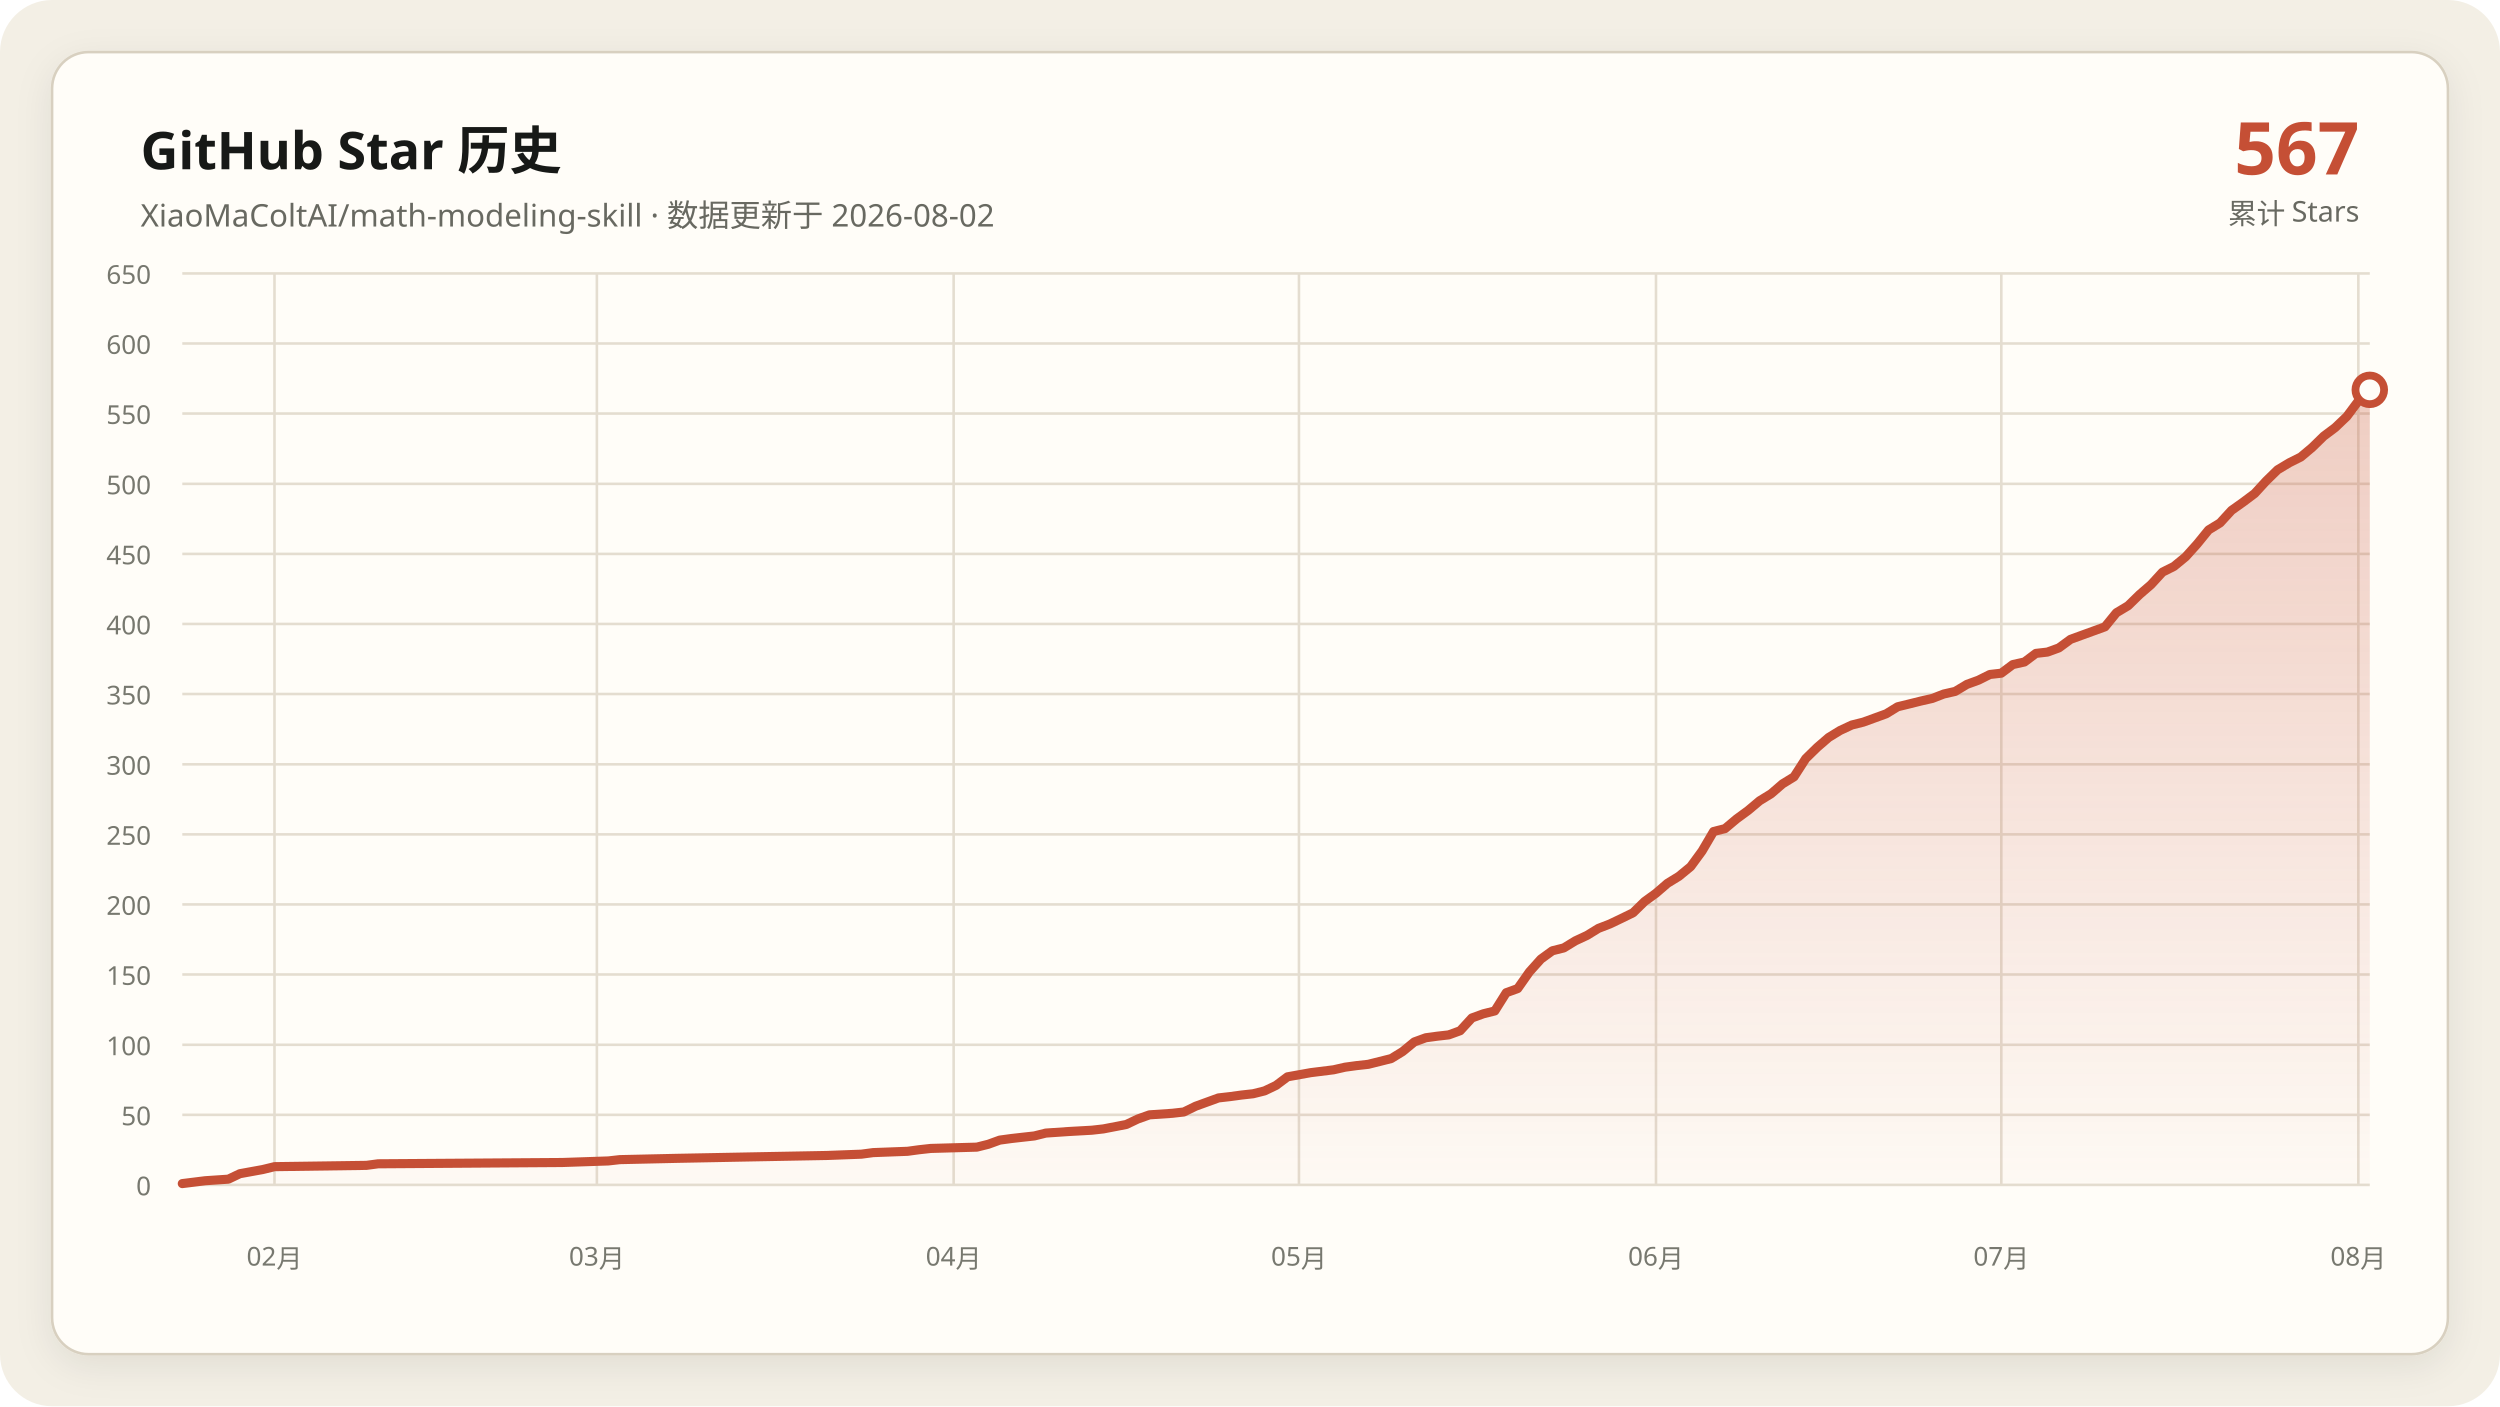
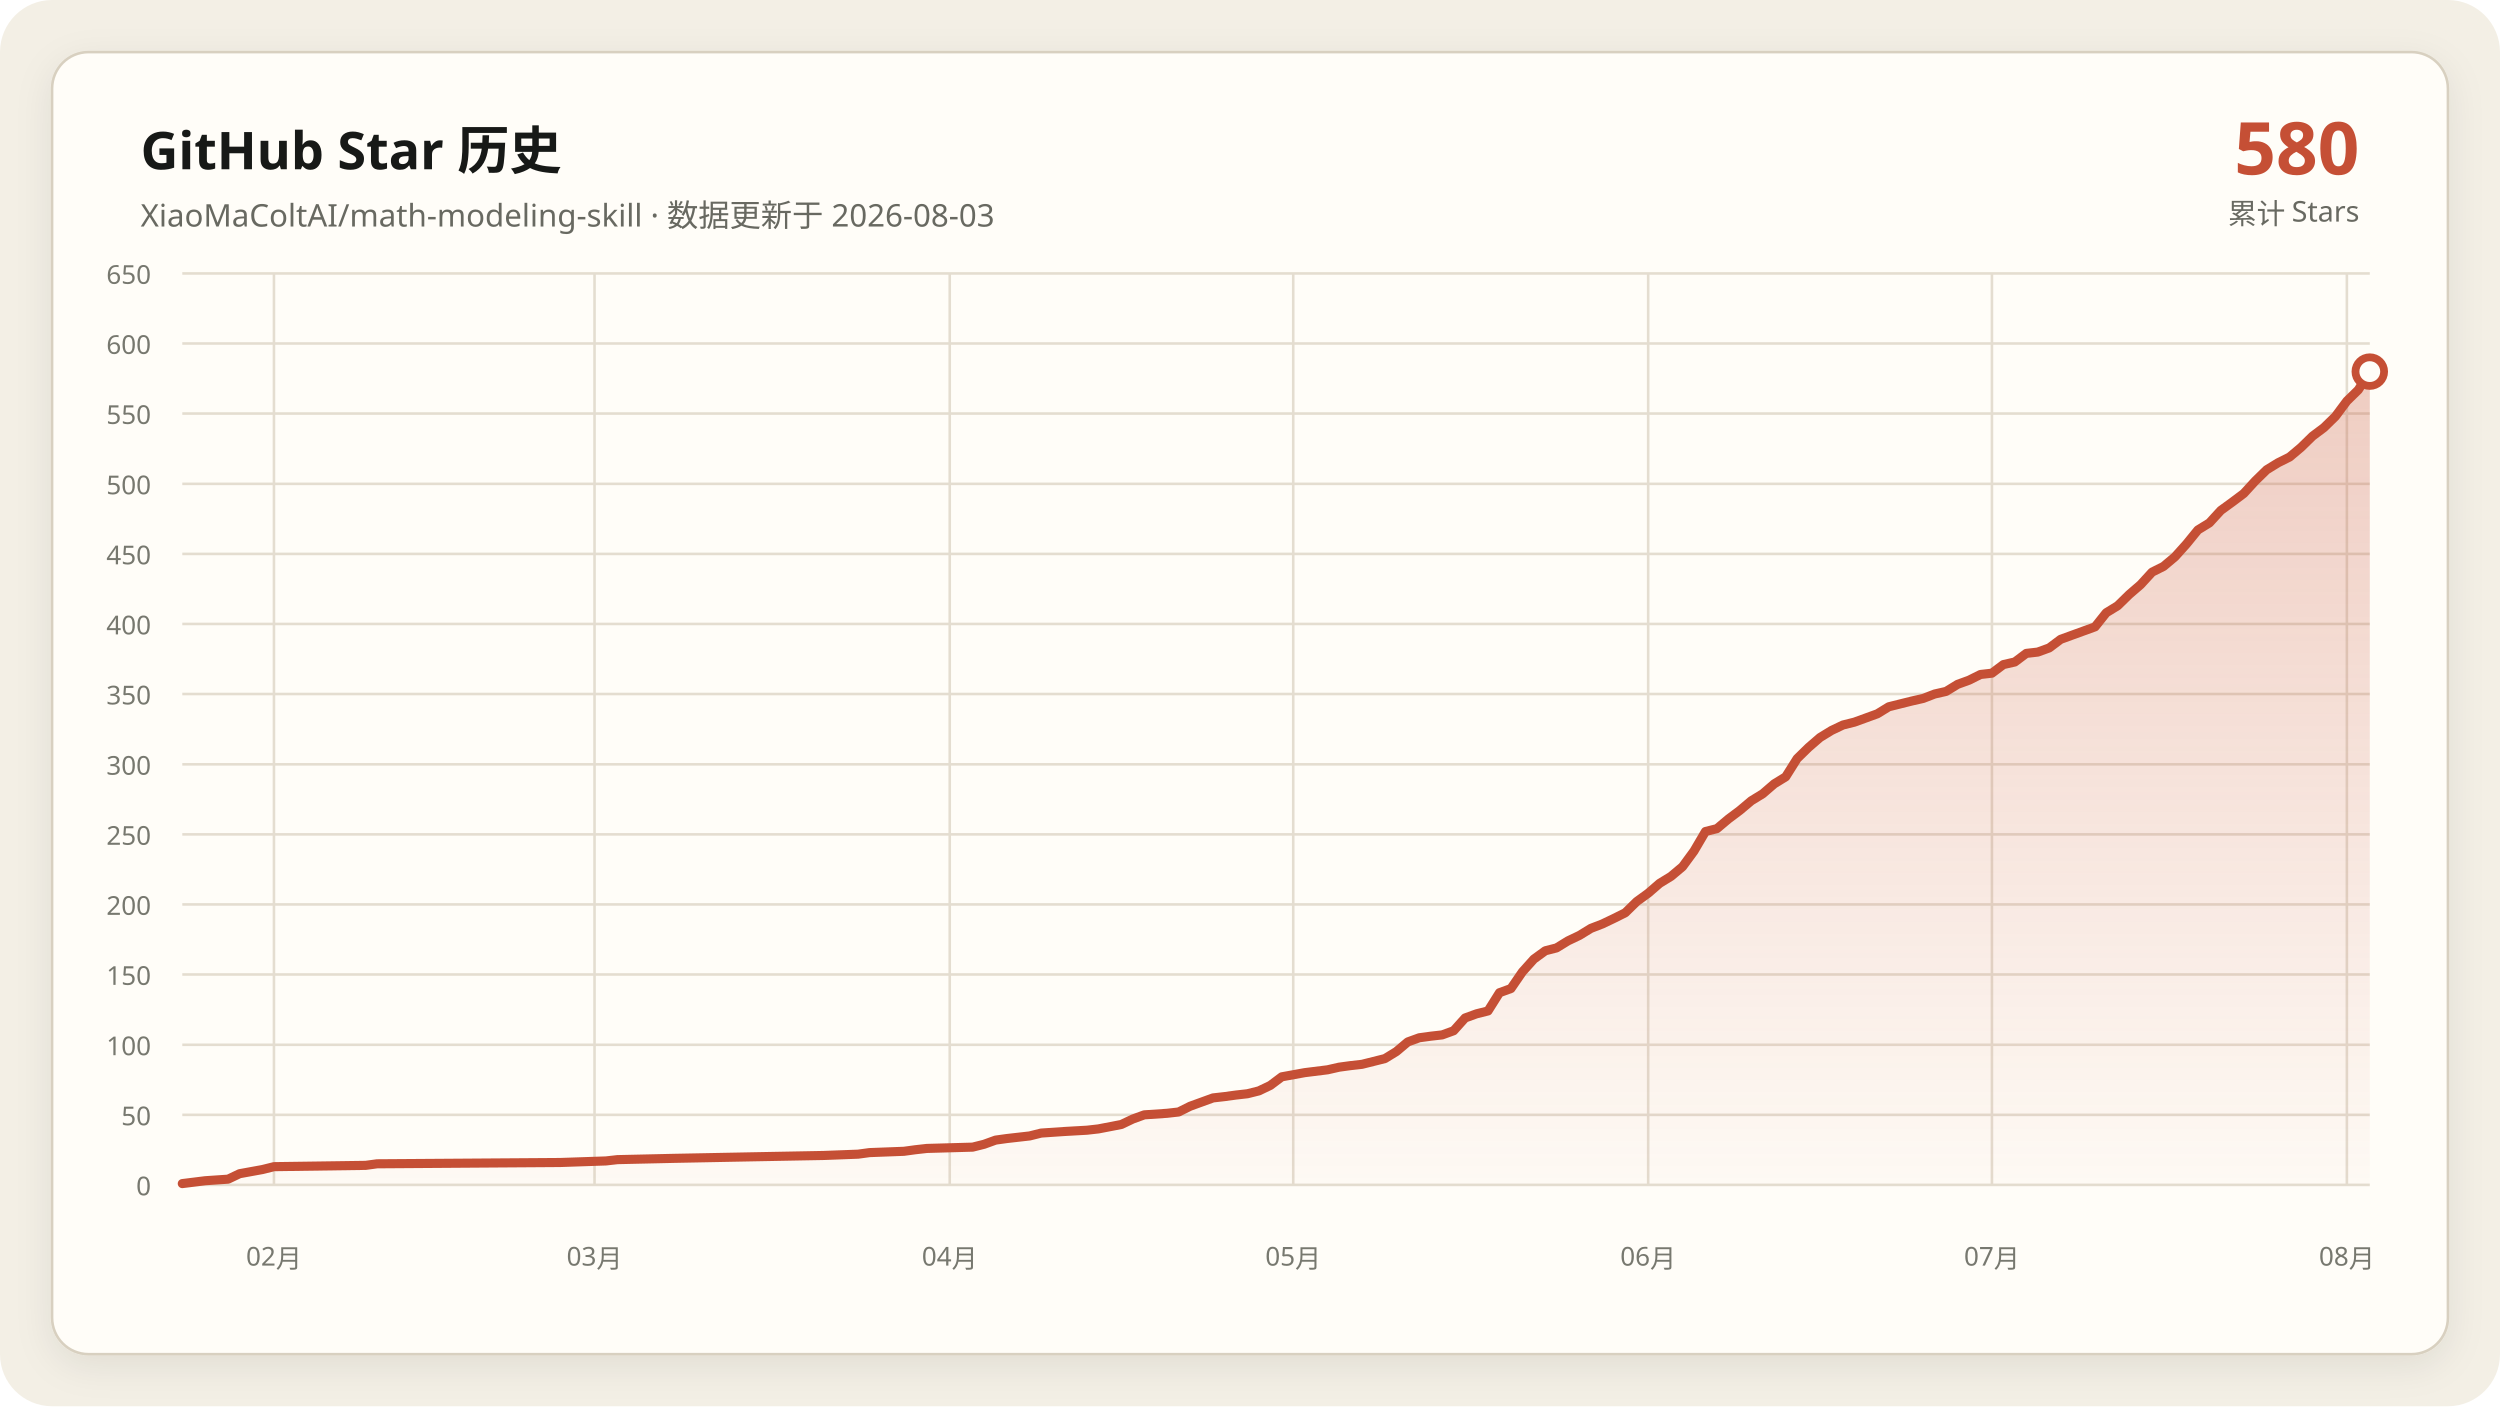
<svg xmlns="http://www.w3.org/2000/svg" data-y-max="650" viewBox="0 0 960 540" role="img" aria-labelledby="title desc">
  <defs>
    <linearGradient id="area" x1="0" y1="0" x2="0" y2="1">
      <stop offset="0" stop-color="#c54f35" stop-opacity=".28" />
      <stop offset="1" stop-color="#c54f35" stop-opacity=".02" />
    </linearGradient>
    <filter id="shadow" x="-10%" y="-10%" width="120%" height="120%">
      <feDropShadow dx="0" dy="4" stdDeviation="7" flood-color="#171917" flood-opacity=".08" />
    </filter>
  </defs>
  <rect width="960" height="540" rx="20" fill="#f3efe5" />
  <rect x="20" y="20" width="920" height="500" rx="14" fill="#fffdf8" stroke="#d8d0c0" filter="url(#shadow)" />
  <g font-family="Segoe UI, Microsoft YaHei, sans-serif">
    <text x="54" y="65" fill="#171917" font-size="20" font-weight="700">GitHub Star 历史</text>
-     <text x="54" y="87" fill="#686961" font-size="12">XiaoMaColtAI/math-modeling-skill · 数据更新于 2026-08-02</text>
-     <text x="906" y="67" fill="#c54f35" font-size="28" font-weight="750" text-anchor="end">567</text>
+     <text x="54" y="87" fill="#686961" font-size="12">XiaoMaColtAI/math-modeling-skill · 数据更新于 2026-08-03</text>
+     <text x="906" y="67" fill="#c54f35" font-size="28" font-weight="750" text-anchor="end">580</text>
    <text x="906" y="86" fill="#686961" font-size="11" text-anchor="end">累计 Stars</text>
    <g fill="#77786f" font-size="10">
      <path d="M70 455.0H910" fill="none" stroke="#e4ddd0" stroke-width="1" />
      <text data-y-tick="true" x="58" y="459.0" text-anchor="end">0</text>
      <path d="M70 428.1H910" fill="none" stroke="#e4ddd0" stroke-width="1" />
      <text data-y-tick="true" x="58" y="432.1" text-anchor="end">50</text>
      <path d="M70 401.2H910" fill="none" stroke="#e4ddd0" stroke-width="1" />
      <text data-y-tick="true" x="58" y="405.2" text-anchor="end">100</text>
      <path d="M70 374.2H910" fill="none" stroke="#e4ddd0" stroke-width="1" />
      <text data-y-tick="true" x="58" y="378.2" text-anchor="end">150</text>
      <path d="M70 347.3H910" fill="none" stroke="#e4ddd0" stroke-width="1" />
      <text data-y-tick="true" x="58" y="351.3" text-anchor="end">200</text>
      <path d="M70 320.4H910" fill="none" stroke="#e4ddd0" stroke-width="1" />
      <text data-y-tick="true" x="58" y="324.4" text-anchor="end">250</text>
      <path d="M70 293.5H910" fill="none" stroke="#e4ddd0" stroke-width="1" />
      <text data-y-tick="true" x="58" y="297.5" text-anchor="end">300</text>
      <path d="M70 266.5H910" fill="none" stroke="#e4ddd0" stroke-width="1" />
      <text data-y-tick="true" x="58" y="270.5" text-anchor="end">350</text>
      <path d="M70 239.6H910" fill="none" stroke="#e4ddd0" stroke-width="1" />
      <text data-y-tick="true" x="58" y="243.6" text-anchor="end">400</text>
      <path d="M70 212.7H910" fill="none" stroke="#e4ddd0" stroke-width="1" />
      <text data-y-tick="true" x="58" y="216.7" text-anchor="end">450</text>
      <path d="M70 185.8H910" fill="none" stroke="#e4ddd0" stroke-width="1" />
      <text data-y-tick="true" x="58" y="189.8" text-anchor="end">500</text>
      <path d="M70 158.8H910" fill="none" stroke="#e4ddd0" stroke-width="1" />
      <text data-y-tick="true" x="58" y="162.8" text-anchor="end">550</text>
      <path d="M70 131.9H910" fill="none" stroke="#e4ddd0" stroke-width="1" />
      <text data-y-tick="true" x="58" y="135.9" text-anchor="end">600</text>
      <path d="M70 105.0H910" fill="none" stroke="#e4ddd0" stroke-width="1" />
      <text data-y-tick="true" x="58" y="109.0" text-anchor="end">650</text>
-       <path d="M105.4 105V455" fill="none" stroke="#e4ddd0" stroke-width="1" />
-       <text x="105.4" y="486" text-anchor="middle">02月</text>
-       <path d="M229.2 105V455" fill="none" stroke="#e4ddd0" stroke-width="1" />
-       <text x="229.2" y="486" text-anchor="middle">03月</text>
-       <path d="M366.2 105V455" fill="none" stroke="#e4ddd0" stroke-width="1" />
-       <text x="366.2" y="486" text-anchor="middle">04月</text>
-       <path d="M498.8 105V455" fill="none" stroke="#e4ddd0" stroke-width="1" />
-       <text x="498.8" y="486" text-anchor="middle">05月</text>
-       <path d="M635.9 105V455" fill="none" stroke="#e4ddd0" stroke-width="1" />
-       <text x="635.9" y="486" text-anchor="middle">06月</text>
-       <path d="M768.5 105V455" fill="none" stroke="#e4ddd0" stroke-width="1" />
-       <text x="768.5" y="486" text-anchor="middle">07月</text>
-       <path d="M905.6 105V455" fill="none" stroke="#e4ddd0" stroke-width="1" />
-       <text x="905.6" y="486" text-anchor="middle">08月</text>
+       <path d="M105.2 105V455" fill="none" stroke="#e4ddd0" stroke-width="1" />
+       <text x="105.2" y="486" text-anchor="middle">02月</text>
+       <path d="M228.3 105V455" fill="none" stroke="#e4ddd0" stroke-width="1" />
+       <text x="228.3" y="486" text-anchor="middle">03月</text>
+       <path d="M364.7 105V455" fill="none" stroke="#e4ddd0" stroke-width="1" />
+       <text x="364.7" y="486" text-anchor="middle">04月</text>
+       <path d="M496.6 105V455" fill="none" stroke="#e4ddd0" stroke-width="1" />
+       <text x="496.6" y="486" text-anchor="middle">05月</text>
+       <path d="M632.9 105V455" fill="none" stroke="#e4ddd0" stroke-width="1" />
+       <text x="632.9" y="486" text-anchor="middle">06月</text>
+       <path d="M764.9 105V455" fill="none" stroke="#e4ddd0" stroke-width="1" />
+       <text x="764.9" y="486" text-anchor="middle">07月</text>
+       <path d="M901.2 105V455" fill="none" stroke="#e4ddd0" stroke-width="1" />
+       <text x="901.2" y="486" text-anchor="middle">08月</text>
    </g>
-     <polygon fill="url(#area)" points="70.0,455 70.0,454.5 78.8,453.4 87.7,452.8 92.1,450.7 100.9,449.1 105.4,448.0 140.7,447.5 145.2,446.9 215.9,446.4 233.6,445.8 238.0,445.3 260.1,444.8 291.1,444.2 317.6,443.7 330.8,443.2 335.3,442.6 348.5,442.1 352.9,441.5 357.4,441.0 375.1,440.5 379.5,439.4 383.9,437.8 388.3,437.2 392.7,436.7 397.2,436.2 401.6,435.1 410.4,434.5 419.3,434.0 423.7,433.5 432.5,431.8 436.9,429.7 441.4,428.1 450.2,427.5 454.6,427.0 459.1,424.8 463.5,423.2 467.9,421.6 472.3,421.1 476.7,420.5 481.2,420.0 485.6,418.9 490.0,416.8 494.4,413.5 503.3,411.9 512.1,410.8 516.5,409.8 520.9,409.2 525.4,408.7 534.2,406.5 538.6,403.8 543.1,400.1 547.5,398.5 551.9,397.9 556.3,397.4 560.7,395.8 565.2,390.9 569.6,389.3 574.0,388.2 578.4,381.2 582.8,379.6 587.3,373.2 591.7,368.3 596.1,365.1 600.5,364.0 604.9,361.3 609.4,359.2 613.8,356.5 618.2,354.8 622.6,352.7 627.1,350.5 631.5,346.2 635.9,343.0 640.3,339.2 644.7,336.5 649.2,332.8 653.6,326.8 658.0,319.3 662.4,318.2 666.8,314.5 671.3,311.2 675.7,307.5 680.1,304.8 684.5,301.0 688.9,298.3 693.4,291.3 697.8,287.0 702.2,283.2 706.6,280.5 711.1,278.4 715.5,277.3 719.9,275.7 724.3,274.1 728.7,271.4 733.2,270.3 737.6,269.2 742.0,268.2 746.4,266.5 750.8,265.5 755.3,262.8 759.7,261.2 764.1,259.0 768.5,258.5 772.9,255.2 777.4,254.2 781.8,250.9 786.2,250.4 790.6,248.8 795.1,245.5 799.5,243.9 803.9,242.3 808.3,240.7 812.7,235.3 817.2,232.6 821.6,228.3 826.0,224.5 830.4,219.7 834.8,217.5 839.3,213.8 843.7,208.9 848.1,203.5 852.5,200.8 856.9,196.0 861.4,192.8 865.8,189.5 870.2,184.7 874.6,180.4 879.1,177.7 883.5,175.5 887.9,171.8 892.3,167.5 896.7,164.2 901.2,159.9 905.6,154.0 910.0,149.7 910.0,455" />
-     <polyline fill="none" stroke="#c54f35" stroke-width="3.5" stroke-linecap="round" stroke-linejoin="round" points="70.0,454.5 78.8,453.4 87.7,452.8 92.1,450.7 100.9,449.1 105.4,448.0 140.7,447.5 145.2,446.9 215.9,446.4 233.6,445.8 238.0,445.3 260.1,444.8 291.1,444.2 317.6,443.7 330.8,443.2 335.3,442.6 348.5,442.1 352.9,441.5 357.4,441.0 375.1,440.5 379.5,439.4 383.9,437.8 388.3,437.2 392.7,436.7 397.2,436.2 401.6,435.1 410.4,434.5 419.3,434.0 423.7,433.5 432.5,431.8 436.9,429.7 441.4,428.1 450.2,427.5 454.6,427.0 459.1,424.8 463.5,423.2 467.9,421.6 472.3,421.1 476.7,420.5 481.2,420.0 485.6,418.9 490.0,416.8 494.4,413.5 503.3,411.9 512.1,410.8 516.5,409.8 520.9,409.2 525.4,408.7 534.2,406.5 538.6,403.8 543.1,400.1 547.5,398.5 551.9,397.9 556.3,397.4 560.7,395.8 565.2,390.9 569.6,389.3 574.0,388.2 578.4,381.2 582.8,379.6 587.3,373.2 591.7,368.3 596.1,365.1 600.5,364.0 604.9,361.3 609.4,359.2 613.8,356.5 618.2,354.8 622.6,352.7 627.1,350.5 631.5,346.2 635.9,343.0 640.3,339.2 644.7,336.5 649.2,332.8 653.6,326.8 658.0,319.3 662.4,318.2 666.8,314.5 671.3,311.2 675.7,307.5 680.1,304.8 684.5,301.0 688.9,298.3 693.4,291.3 697.8,287.0 702.2,283.2 706.6,280.5 711.1,278.4 715.5,277.3 719.9,275.7 724.3,274.1 728.7,271.4 733.2,270.3 737.6,269.2 742.0,268.2 746.4,266.5 750.8,265.5 755.3,262.8 759.7,261.2 764.1,259.0 768.5,258.5 772.9,255.2 777.4,254.2 781.8,250.9 786.2,250.4 790.6,248.8 795.1,245.5 799.5,243.9 803.9,242.3 808.3,240.7 812.7,235.3 817.2,232.6 821.6,228.3 826.0,224.5 830.4,219.7 834.8,217.5 839.3,213.8 843.7,208.9 848.1,203.5 852.5,200.8 856.9,196.0 861.4,192.8 865.8,189.5 870.2,184.7 874.6,180.4 879.1,177.7 883.5,175.5 887.9,171.8 892.3,167.5 896.7,164.2 901.2,159.9 905.6,154.0 910.0,149.7" />
-     <circle cx="910.0" cy="149.7" r="5.5" fill="#fffdf8" stroke="#c54f35" stroke-width="3" />
+     <polygon fill="url(#area)" points="70.0,455 70.0,454.5 78.8,453.4 87.6,452.8 92.0,450.7 100.8,449.1 105.2,448.0 140.4,447.5 144.8,446.9 215.1,446.4 232.7,445.8 237.1,445.3 259.1,444.8 289.9,444.2 316.3,443.7 329.5,443.2 333.9,442.6 347.1,442.1 351.5,441.5 355.9,441.0 373.5,440.5 377.9,439.4 382.3,437.8 386.6,437.2 391.0,436.7 395.4,436.2 399.8,435.1 408.6,434.5 417.4,434.0 421.8,433.5 430.6,431.8 435.0,429.7 439.4,428.1 448.2,427.5 452.6,427.0 457.0,424.8 461.4,423.2 465.8,421.6 470.2,421.1 474.6,420.5 479.0,420.0 483.4,418.9 487.8,416.8 492.2,413.5 501.0,411.9 509.8,410.8 514.2,409.8 518.6,409.2 523.0,408.7 531.8,406.5 536.2,403.8 540.6,400.1 545.0,398.5 549.4,397.9 553.8,397.4 558.2,395.8 562.6,390.9 567.0,389.3 571.4,388.2 575.8,381.2 580.2,379.6 584.6,373.2 589.0,368.3 593.4,365.1 597.7,364.0 602.1,361.3 606.5,359.2 610.9,356.5 615.3,354.8 619.7,352.7 624.1,350.5 628.5,346.2 632.9,343.0 637.3,339.2 641.7,336.5 646.1,332.8 650.5,326.8 654.9,319.3 659.3,318.2 663.7,314.5 668.1,311.2 672.5,307.5 676.9,304.8 681.3,301.0 685.7,298.3 690.1,291.3 694.5,287.0 698.9,283.2 703.3,280.5 707.7,278.4 712.1,277.3 716.5,275.7 720.9,274.1 725.3,271.4 729.7,270.3 734.1,269.2 738.5,268.2 742.9,266.5 747.3,265.5 751.7,262.8 756.1,261.2 760.5,259.0 764.9,258.5 769.3,255.2 773.7,254.2 778.1,250.9 782.5,250.4 786.9,248.8 791.3,245.5 795.7,243.9 800.1,242.3 804.5,240.7 808.8,235.3 813.2,232.6 817.6,228.3 822.0,224.5 826.4,219.7 830.8,217.5 835.2,213.8 839.6,208.9 844.0,203.5 848.4,200.8 852.8,196.0 857.2,192.8 861.6,189.5 866.0,184.7 870.4,180.4 874.8,177.7 879.2,175.5 883.6,171.8 888.0,167.5 892.4,164.2 896.8,159.9 901.2,154.0 905.6,149.7 910.0,142.7 910.0,455" />
+     <polyline fill="none" stroke="#c54f35" stroke-width="3.5" stroke-linecap="round" stroke-linejoin="round" points="70.0,454.5 78.8,453.4 87.6,452.8 92.0,450.7 100.8,449.1 105.2,448.0 140.4,447.5 144.8,446.9 215.1,446.4 232.7,445.8 237.1,445.3 259.1,444.8 289.9,444.2 316.3,443.7 329.5,443.2 333.9,442.6 347.1,442.1 351.5,441.5 355.9,441.0 373.5,440.5 377.9,439.4 382.3,437.8 386.6,437.2 391.0,436.7 395.4,436.2 399.8,435.1 408.6,434.5 417.4,434.0 421.8,433.5 430.6,431.8 435.0,429.7 439.4,428.1 448.2,427.5 452.6,427.0 457.0,424.8 461.4,423.2 465.8,421.6 470.2,421.1 474.6,420.5 479.0,420.0 483.4,418.9 487.8,416.8 492.2,413.5 501.0,411.9 509.8,410.8 514.2,409.8 518.6,409.2 523.0,408.7 531.8,406.5 536.2,403.8 540.6,400.1 545.0,398.5 549.4,397.9 553.8,397.4 558.2,395.8 562.6,390.9 567.0,389.3 571.4,388.2 575.8,381.2 580.2,379.6 584.6,373.2 589.0,368.3 593.4,365.1 597.7,364.0 602.1,361.3 606.5,359.2 610.9,356.5 615.3,354.8 619.7,352.7 624.1,350.5 628.5,346.2 632.9,343.0 637.3,339.2 641.7,336.5 646.1,332.8 650.5,326.8 654.9,319.3 659.3,318.2 663.7,314.5 668.1,311.2 672.5,307.5 676.9,304.8 681.3,301.0 685.7,298.3 690.1,291.3 694.5,287.0 698.9,283.2 703.3,280.5 707.7,278.4 712.1,277.3 716.5,275.7 720.9,274.1 725.3,271.4 729.7,270.3 734.1,269.2 738.5,268.2 742.9,266.5 747.3,265.5 751.7,262.8 756.1,261.2 760.5,259.0 764.9,258.5 769.3,255.2 773.7,254.2 778.1,250.9 782.5,250.4 786.9,248.8 791.3,245.5 795.7,243.9 800.1,242.3 804.5,240.7 808.8,235.3 813.2,232.6 817.6,228.3 822.0,224.5 826.4,219.7 830.8,217.5 835.2,213.8 839.6,208.9 844.0,203.5 848.4,200.8 852.8,196.0 857.2,192.8 861.6,189.5 866.0,184.7 870.4,180.4 874.8,177.7 879.2,175.5 883.6,171.8 888.0,167.5 892.4,164.2 896.8,159.9 901.2,154.0 905.6,149.7 910.0,142.7" />
+     <circle cx="910.0" cy="142.7" r="5.5" fill="#fffdf8" stroke="#c54f35" stroke-width="3" />
  </g>
</svg>
